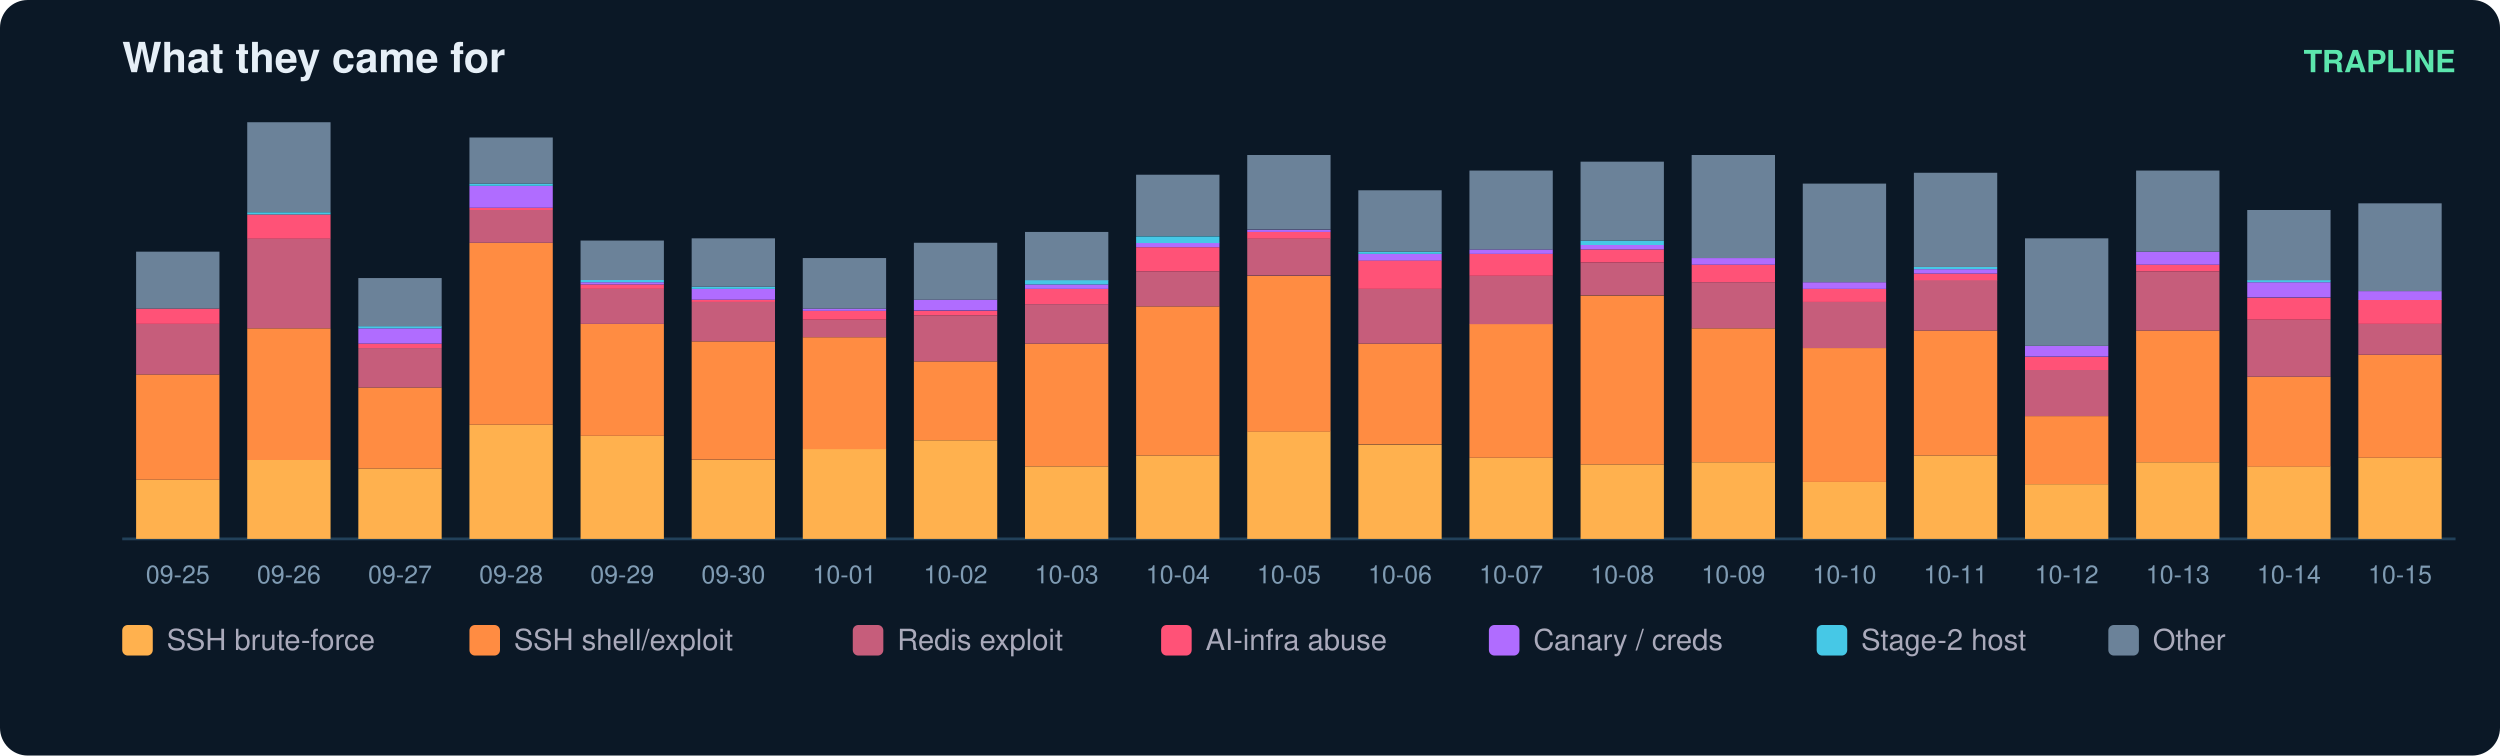
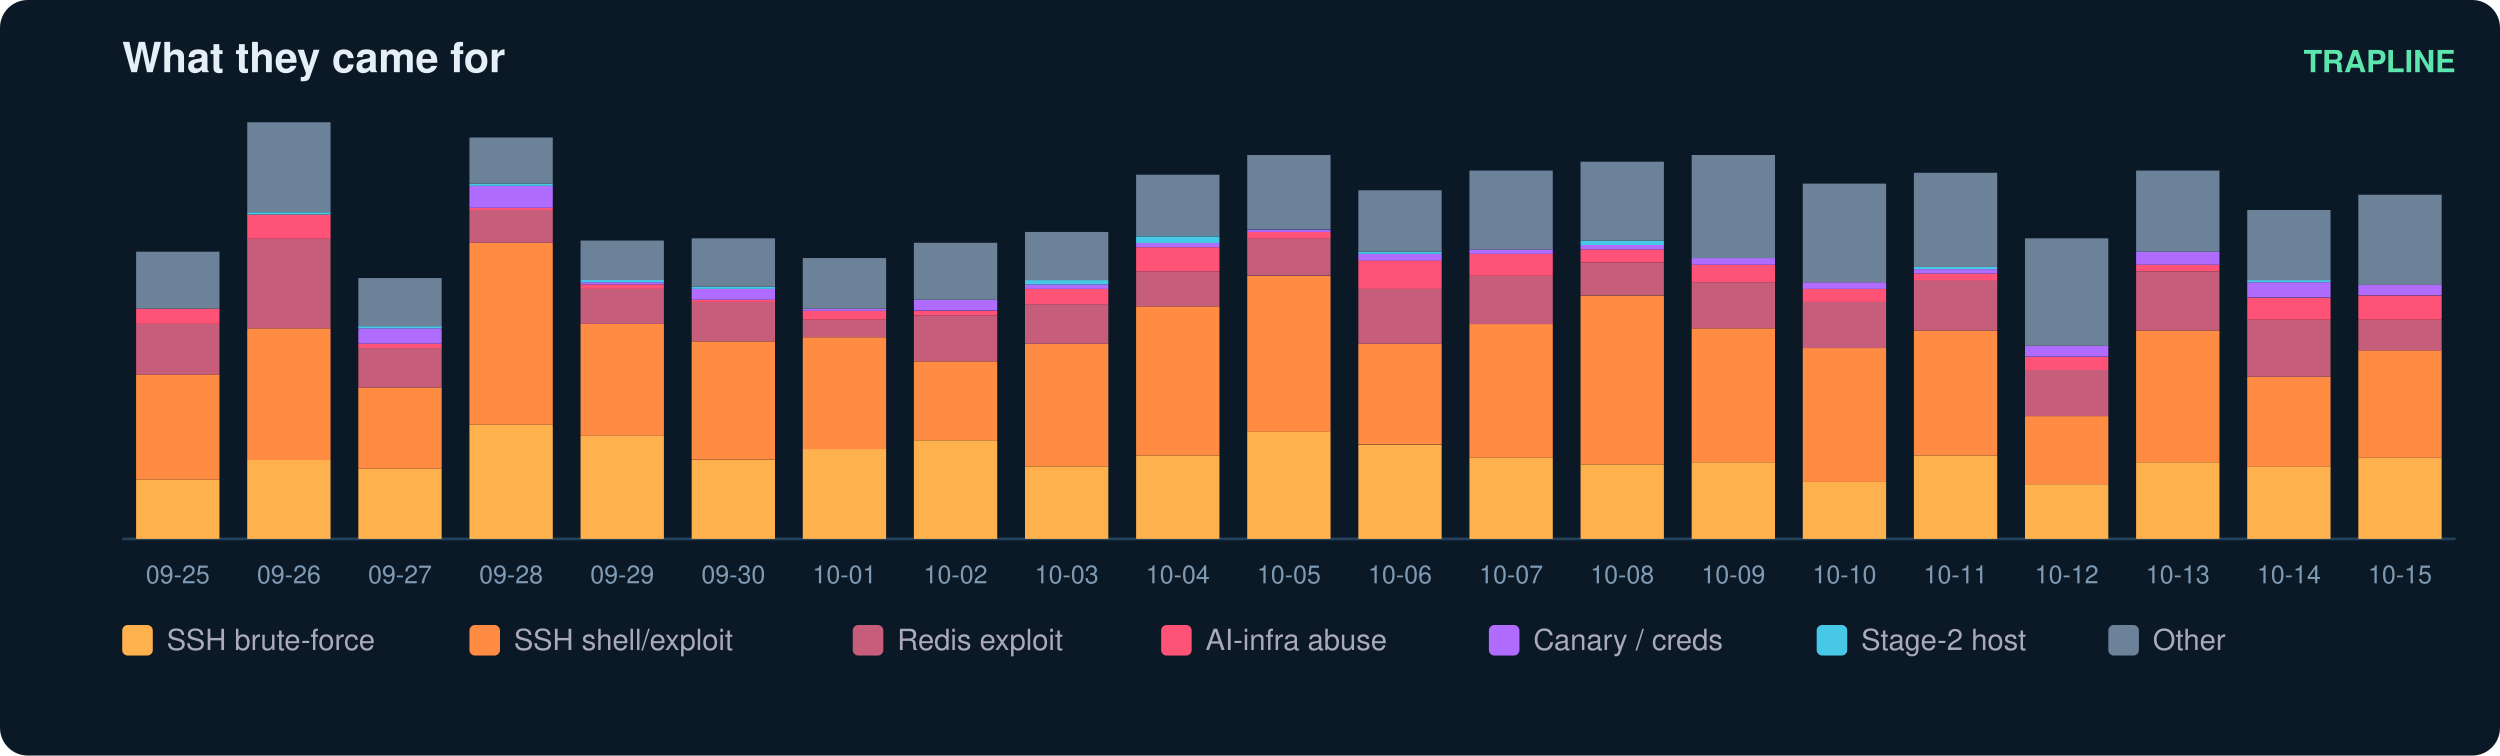
<svg xmlns="http://www.w3.org/2000/svg" width="900" height="272" viewBox="0 0 900 272" font-family="ui-sans-serif,Segoe UI,Helvetica,Arial">
  <rect width="900" height="272" rx="10" fill="#0b1826" />
  <text x="44" y="26" fill="#e6eff7" font-size="15" font-weight="700">What they came for</text>
  <text x="884" y="26" fill="#5ce6ad" font-size="11" text-anchor="end" font-weight="600">TRAPLINE</text>
  <line x1="44" y1="194" x2="884" y2="194" stroke="#22415a" />
  <rect x="49" y="172.7" width="30" height="21.3" fill="#ffb14e" />
  <rect x="49" y="134.8" width="30" height="37.9" fill="#ff8c42" />
  <rect x="49" y="116.6" width="30" height="18.2" fill="#c65d7b" />
  <rect x="49" y="111.1" width="30" height="5.5" fill="#ff5277" />
  <rect x="49" y="90.6" width="30" height="20.5" fill="#6b8299" />
  <text x="64.0" y="210.0" fill="#7f9bb3" font-size="9" text-anchor="middle">09-25</text>
  <rect x="89" y="165.6" width="30" height="28.4" fill="#ffb14e" />
  <rect x="89" y="118.2" width="30" height="47.4" fill="#ff8c42" />
  <rect x="89" y="85.8" width="30" height="32.4" fill="#c65d7b" />
  <rect x="89" y="77.2" width="30" height="8.7" fill="#ff5277" />
  <rect x="89" y="76.4" width="30" height="0.8" fill="#46c8e6" />
  <rect x="89" y="44.0" width="30" height="32.4" fill="#6b8299" />
  <text x="104.0" y="210.0" fill="#7f9bb3" font-size="9" text-anchor="middle">09-26</text>
  <rect x="129" y="168.7" width="30" height="25.3" fill="#ffb14e" />
  <rect x="129" y="139.5" width="30" height="29.2" fill="#ff8c42" />
  <rect x="129" y="125.3" width="30" height="14.2" fill="#c65d7b" />
  <rect x="129" y="123.7" width="30" height="1.6" fill="#ff5277" />
  <rect x="129" y="118.2" width="30" height="5.5" fill="#b06cff" />
  <rect x="129" y="117.4" width="30" height="0.8" fill="#46c8e6" />
  <rect x="129" y="100.1" width="30" height="17.4" fill="#6b8299" />
  <text x="144.0" y="210.0" fill="#7f9bb3" font-size="9" text-anchor="middle">09-27</text>
  <rect x="169" y="152.9" width="30" height="41.1" fill="#ffb14e" />
  <rect x="169" y="87.4" width="30" height="65.5" fill="#ff8c42" />
  <rect x="169" y="75.6" width="30" height="11.8" fill="#c65d7b" />
  <rect x="169" y="74.8" width="30" height="0.8" fill="#ff5277" />
  <rect x="169" y="66.9" width="30" height="7.9" fill="#b06cff" />
  <rect x="169" y="66.1" width="30" height="0.8" fill="#46c8e6" />
  <rect x="169" y="49.5" width="30" height="16.6" fill="#6b8299" />
  <text x="184.0" y="210.0" fill="#7f9bb3" font-size="9" text-anchor="middle">09-28</text>
  <rect x="209" y="156.9" width="30" height="37.1" fill="#ffb14e" />
  <rect x="209" y="116.6" width="30" height="40.3" fill="#ff8c42" />
  <rect x="209" y="104.0" width="30" height="12.6" fill="#c65d7b" />
  <rect x="209" y="102.4" width="30" height="1.6" fill="#ff5277" />
  <rect x="209" y="101.6" width="30" height="0.8" fill="#b06cff" />
  <rect x="209" y="100.8" width="30" height="0.8" fill="#46c8e6" />
  <rect x="209" y="86.6" width="30" height="14.2" fill="#6b8299" />
  <text x="224.0" y="210.0" fill="#7f9bb3" font-size="9" text-anchor="middle">09-29</text>
  <rect x="249" y="165.6" width="30" height="28.4" fill="#ffb14e" />
  <rect x="249" y="122.9" width="30" height="42.6" fill="#ff8c42" />
  <rect x="249" y="108.7" width="30" height="14.2" fill="#c65d7b" />
  <rect x="249" y="107.9" width="30" height="0.8" fill="#ff5277" />
  <rect x="249" y="104.0" width="30" height="3.9" fill="#b06cff" />
  <rect x="249" y="103.2" width="30" height="0.8" fill="#46c8e6" />
  <rect x="249" y="85.8" width="30" height="17.4" fill="#6b8299" />
  <text x="264.0" y="210.0" fill="#7f9bb3" font-size="9" text-anchor="middle">09-30</text>
  <rect x="289" y="161.6" width="30" height="32.4" fill="#ffb14e" />
  <rect x="289" y="121.4" width="30" height="40.3" fill="#ff8c42" />
  <rect x="289" y="115.1" width="30" height="6.3" fill="#c65d7b" />
  <rect x="289" y="111.9" width="30" height="3.2" fill="#ff5277" />
  <rect x="289" y="111.1" width="30" height="0.8" fill="#b06cff" />
  <rect x="289" y="92.9" width="30" height="18.2" fill="#6b8299" />
  <text x="304.0" y="210.0" fill="#7f9bb3" font-size="9" text-anchor="middle">10-01</text>
  <rect x="329" y="158.5" width="30" height="35.5" fill="#ffb14e" />
  <rect x="329" y="130.1" width="30" height="28.4" fill="#ff8c42" />
  <rect x="329" y="113.5" width="30" height="16.6" fill="#c65d7b" />
  <rect x="329" y="111.9" width="30" height="1.6" fill="#ff5277" />
  <rect x="329" y="107.9" width="30" height="3.9" fill="#b06cff" />
  <rect x="329" y="87.4" width="30" height="20.5" fill="#6b8299" />
  <text x="344.0" y="210.0" fill="#7f9bb3" font-size="9" text-anchor="middle">10-02</text>
  <rect x="369" y="167.9" width="30" height="26.1" fill="#ffb14e" />
  <rect x="369" y="123.7" width="30" height="44.2" fill="#ff8c42" />
  <rect x="369" y="109.5" width="30" height="14.2" fill="#c65d7b" />
  <rect x="369" y="104.0" width="30" height="5.5" fill="#ff5277" />
  <rect x="369" y="102.4" width="30" height="1.6" fill="#b06cff" />
  <rect x="369" y="100.8" width="30" height="1.6" fill="#46c8e6" />
  <rect x="369" y="83.5" width="30" height="17.4" fill="#6b8299" />
  <text x="384.0" y="210.0" fill="#7f9bb3" font-size="9" text-anchor="middle">10-03</text>
  <rect x="409" y="164.0" width="30" height="30.0" fill="#ffb14e" />
  <rect x="409" y="110.3" width="30" height="53.7" fill="#ff8c42" />
  <rect x="409" y="97.7" width="30" height="12.6" fill="#c65d7b" />
  <rect x="409" y="89.0" width="30" height="8.7" fill="#ff5277" />
  <rect x="409" y="87.4" width="30" height="1.6" fill="#b06cff" />
  <rect x="409" y="85.1" width="30" height="2.4" fill="#46c8e6" />
  <rect x="409" y="62.9" width="30" height="22.1" fill="#6b8299" />
  <text x="424.0" y="210.0" fill="#7f9bb3" font-size="9" text-anchor="middle">10-04</text>
  <rect x="449" y="155.3" width="30" height="38.7" fill="#ffb14e" />
  <rect x="449" y="99.3" width="30" height="56.1" fill="#ff8c42" />
  <rect x="449" y="85.8" width="30" height="13.4" fill="#c65d7b" />
  <rect x="449" y="83.5" width="30" height="2.4" fill="#ff5277" />
  <rect x="449" y="82.7" width="30" height="0.8" fill="#b06cff" />
  <rect x="449" y="55.8" width="30" height="26.8" fill="#6b8299" />
  <text x="464.0" y="210.0" fill="#7f9bb3" font-size="9" text-anchor="middle">10-05</text>
  <rect x="489" y="160.1" width="30" height="33.9" fill="#ffb14e" />
  <rect x="489" y="123.7" width="30" height="36.3" fill="#ff8c42" />
  <rect x="489" y="104.0" width="30" height="19.7" fill="#c65d7b" />
  <rect x="489" y="93.7" width="30" height="10.3" fill="#ff5277" />
  <rect x="489" y="91.4" width="30" height="2.4" fill="#b06cff" />
  <rect x="489" y="90.6" width="30" height="0.8" fill="#46c8e6" />
  <rect x="489" y="68.5" width="30" height="22.1" fill="#6b8299" />
  <text x="504.0" y="210.0" fill="#7f9bb3" font-size="9" text-anchor="middle">10-06</text>
  <rect x="529" y="164.8" width="30" height="29.2" fill="#ffb14e" />
  <rect x="529" y="116.6" width="30" height="48.2" fill="#ff8c42" />
  <rect x="529" y="99.3" width="30" height="17.4" fill="#c65d7b" />
  <rect x="529" y="91.4" width="30" height="7.9" fill="#ff5277" />
  <rect x="529" y="89.8" width="30" height="1.6" fill="#b06cff" />
  <rect x="529" y="61.4" width="30" height="28.4" fill="#6b8299" />
  <text x="544.0" y="210.0" fill="#7f9bb3" font-size="9" text-anchor="middle">10-07</text>
  <rect x="569" y="167.2" width="30" height="26.8" fill="#ffb14e" />
  <rect x="569" y="106.4" width="30" height="60.8" fill="#ff8c42" />
  <rect x="569" y="94.5" width="30" height="11.8" fill="#c65d7b" />
  <rect x="569" y="89.8" width="30" height="4.7" fill="#ff5277" />
  <rect x="569" y="88.2" width="30" height="1.6" fill="#b06cff" />
  <rect x="569" y="86.6" width="30" height="1.6" fill="#46c8e6" />
  <rect x="569" y="58.2" width="30" height="28.4" fill="#6b8299" />
  <text x="584.0" y="210.0" fill="#7f9bb3" font-size="9" text-anchor="middle">10-08</text>
  <rect x="609" y="166.4" width="30" height="27.6" fill="#ffb14e" />
  <rect x="609" y="118.2" width="30" height="48.2" fill="#ff8c42" />
  <rect x="609" y="101.6" width="30" height="16.6" fill="#c65d7b" />
  <rect x="609" y="95.3" width="30" height="6.3" fill="#ff5277" />
  <rect x="609" y="92.9" width="30" height="2.4" fill="#b06cff" />
  <rect x="609" y="55.8" width="30" height="37.1" fill="#6b8299" />
  <text x="624.0" y="210.0" fill="#7f9bb3" font-size="9" text-anchor="middle">10-09</text>
  <rect x="649" y="173.5" width="30" height="20.5" fill="#ffb14e" />
  <rect x="649" y="125.3" width="30" height="48.2" fill="#ff8c42" />
  <rect x="649" y="108.7" width="30" height="16.6" fill="#c65d7b" />
  <rect x="649" y="104.0" width="30" height="4.7" fill="#ff5277" />
  <rect x="649" y="101.6" width="30" height="2.4" fill="#b06cff" />
  <rect x="649" y="66.1" width="30" height="35.5" fill="#6b8299" />
  <text x="664.0" y="210.0" fill="#7f9bb3" font-size="9" text-anchor="middle">10-10</text>
  <rect x="689" y="164.0" width="30" height="30.0" fill="#ffb14e" />
  <rect x="689" y="119.0" width="30" height="45.0" fill="#ff8c42" />
  <rect x="689" y="100.8" width="30" height="18.2" fill="#c65d7b" />
  <rect x="689" y="98.5" width="30" height="2.4" fill="#ff5277" />
  <rect x="689" y="96.9" width="30" height="1.6" fill="#b06cff" />
  <rect x="689" y="96.1" width="30" height="0.8" fill="#46c8e6" />
  <rect x="689" y="62.2" width="30" height="33.9" fill="#6b8299" />
  <text x="704.0" y="210.0" fill="#7f9bb3" font-size="9" text-anchor="middle">10-11</text>
  <rect x="729" y="174.3" width="30" height="19.7" fill="#ffb14e" />
  <rect x="729" y="149.8" width="30" height="24.5" fill="#ff8c42" />
  <rect x="729" y="133.2" width="30" height="16.6" fill="#c65d7b" />
  <rect x="729" y="128.5" width="30" height="4.7" fill="#ff5277" />
  <rect x="729" y="124.5" width="30" height="3.9" fill="#b06cff" />
  <rect x="729" y="85.8" width="30" height="38.7" fill="#6b8299" />
  <text x="744.0" y="210.0" fill="#7f9bb3" font-size="9" text-anchor="middle">10-12</text>
  <rect x="769" y="166.4" width="30" height="27.6" fill="#ffb14e" />
  <rect x="769" y="119.0" width="30" height="47.4" fill="#ff8c42" />
  <rect x="769" y="97.7" width="30" height="21.3" fill="#c65d7b" />
  <rect x="769" y="95.3" width="30" height="2.4" fill="#ff5277" />
  <rect x="769" y="90.6" width="30" height="4.7" fill="#b06cff" />
  <rect x="769" y="61.4" width="30" height="29.2" fill="#6b8299" />
  <text x="784.0" y="210.0" fill="#7f9bb3" font-size="9" text-anchor="middle">10-13</text>
  <rect x="809" y="167.9" width="30" height="26.1" fill="#ffb14e" />
  <rect x="809" y="135.6" width="30" height="32.4" fill="#ff8c42" />
  <rect x="809" y="115.1" width="30" height="20.5" fill="#c65d7b" />
  <rect x="809" y="107.2" width="30" height="7.9" fill="#ff5277" />
  <rect x="809" y="101.6" width="30" height="5.5" fill="#b06cff" />
  <rect x="809" y="100.8" width="30" height="0.8" fill="#46c8e6" />
  <rect x="809" y="75.6" width="30" height="25.3" fill="#6b8299" />
  <text x="824.0" y="210.0" fill="#7f9bb3" font-size="9" text-anchor="middle">10-14</text>
  <rect x="849" y="164.8" width="30" height="29.2" fill="#ffb14e" />
-   <rect x="849" y="127.7" width="30" height="37.1" fill="#ff8c42" />
-   <rect x="849" y="116.6" width="30" height="11.1" fill="#c65d7b" />
-   <rect x="849" y="107.9" width="30" height="8.7" fill="#ff5277" />
-   <rect x="849" y="104.8" width="30" height="3.2" fill="#b06cff" />
-   <rect x="849" y="73.2" width="30" height="31.6" fill="#6b8299" />
+   <rect x="849" y="126.1" width="30" height="38.7" fill="#ff8c42" />
+   <rect x="849" y="115.1" width="30" height="11.1" fill="#c65d7b" />
+   <rect x="849" y="106.4" width="30" height="8.7" fill="#ff5277" />
+   <rect x="849" y="102.4" width="30" height="3.9" fill="#b06cff" />
+   <rect x="849" y="70.1" width="30" height="32.4" fill="#6b8299" />
  <text x="864.0" y="210.0" fill="#7f9bb3" font-size="9" text-anchor="middle">10-15</text>
  <rect x="44" y="225" width="11" height="11" rx="2" fill="#ffb14e" />
  <text x="60" y="234" fill="#aab" font-size="10.5">SSH brute-force</text>
  <rect x="169" y="225" width="11" height="11" rx="2" fill="#ff8c42" />
  <text x="185" y="234" fill="#aab" font-size="10.5">SSH shell/exploit</text>
  <rect x="307" y="225" width="11" height="11" rx="2" fill="#c65d7b" />
  <text x="323" y="234" fill="#aab" font-size="10.5">Redis exploit</text>
  <rect x="418" y="225" width="11" height="11" rx="2" fill="#ff5277" />
  <text x="434" y="234" fill="#aab" font-size="10.5">AI-infra abuse</text>
  <rect x="536" y="225" width="11" height="11" rx="2" fill="#b06cff" />
  <text x="552" y="234" fill="#aab" font-size="10.5">Canary / creds</text>
  <rect x="654" y="225" width="11" height="11" rx="2" fill="#46c8e6" />
  <text x="670" y="234" fill="#aab" font-size="10.5">Stage-2 host</text>
  <rect x="759" y="225" width="11" height="11" rx="2" fill="#6b8299" />
  <text x="775" y="234" fill="#aab" font-size="10.5">Other</text>
</svg>
